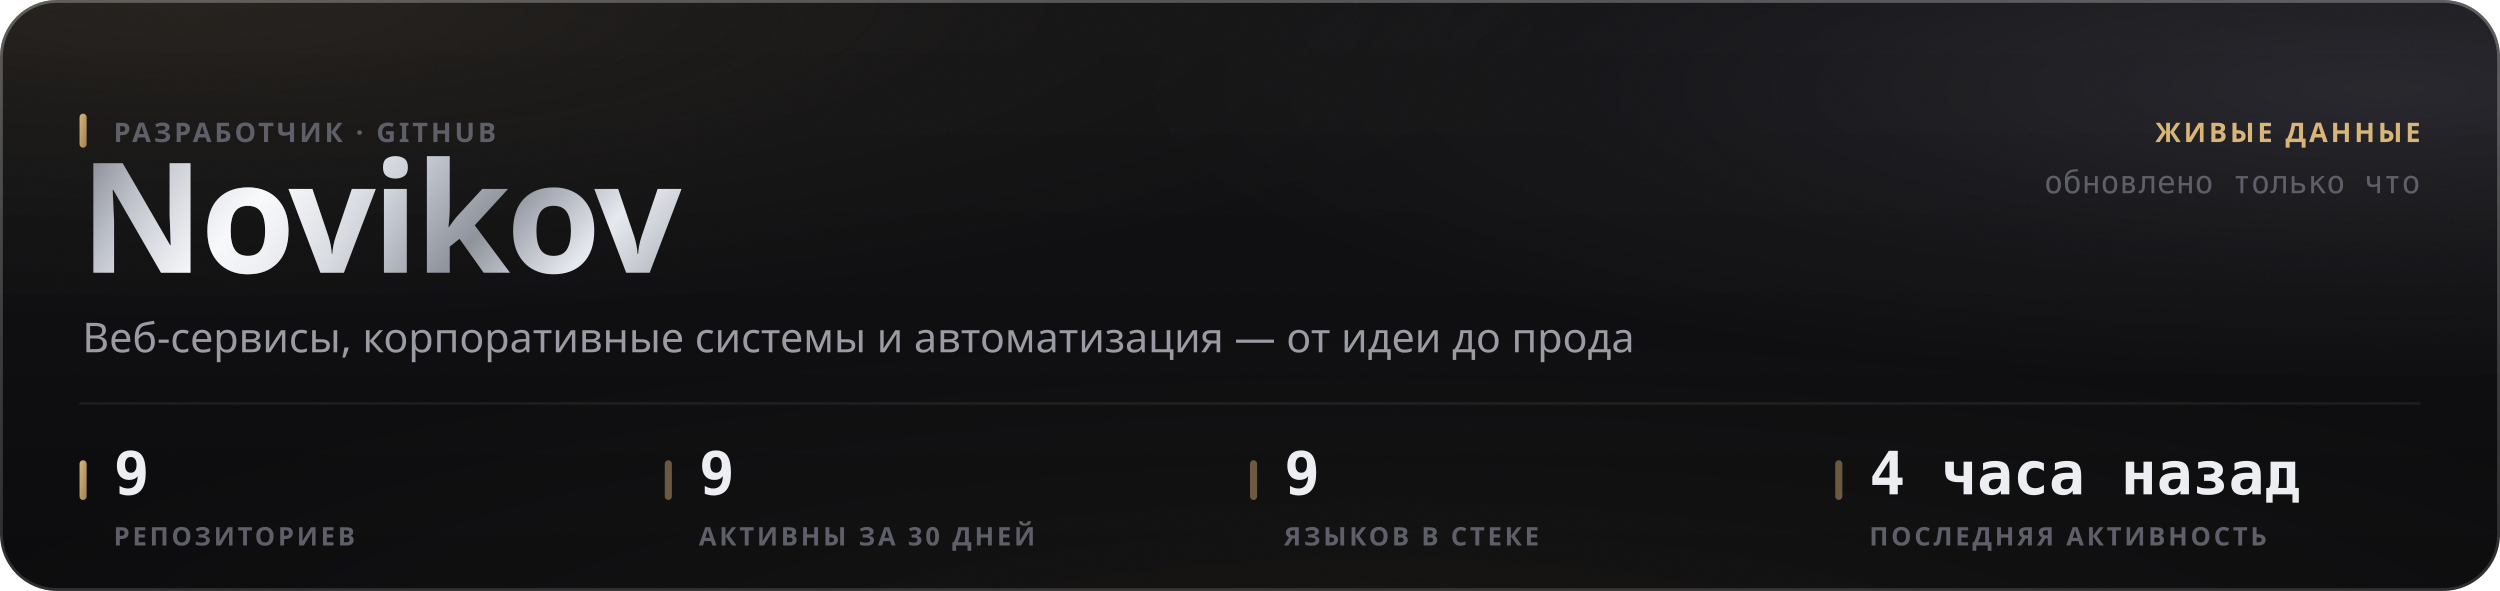
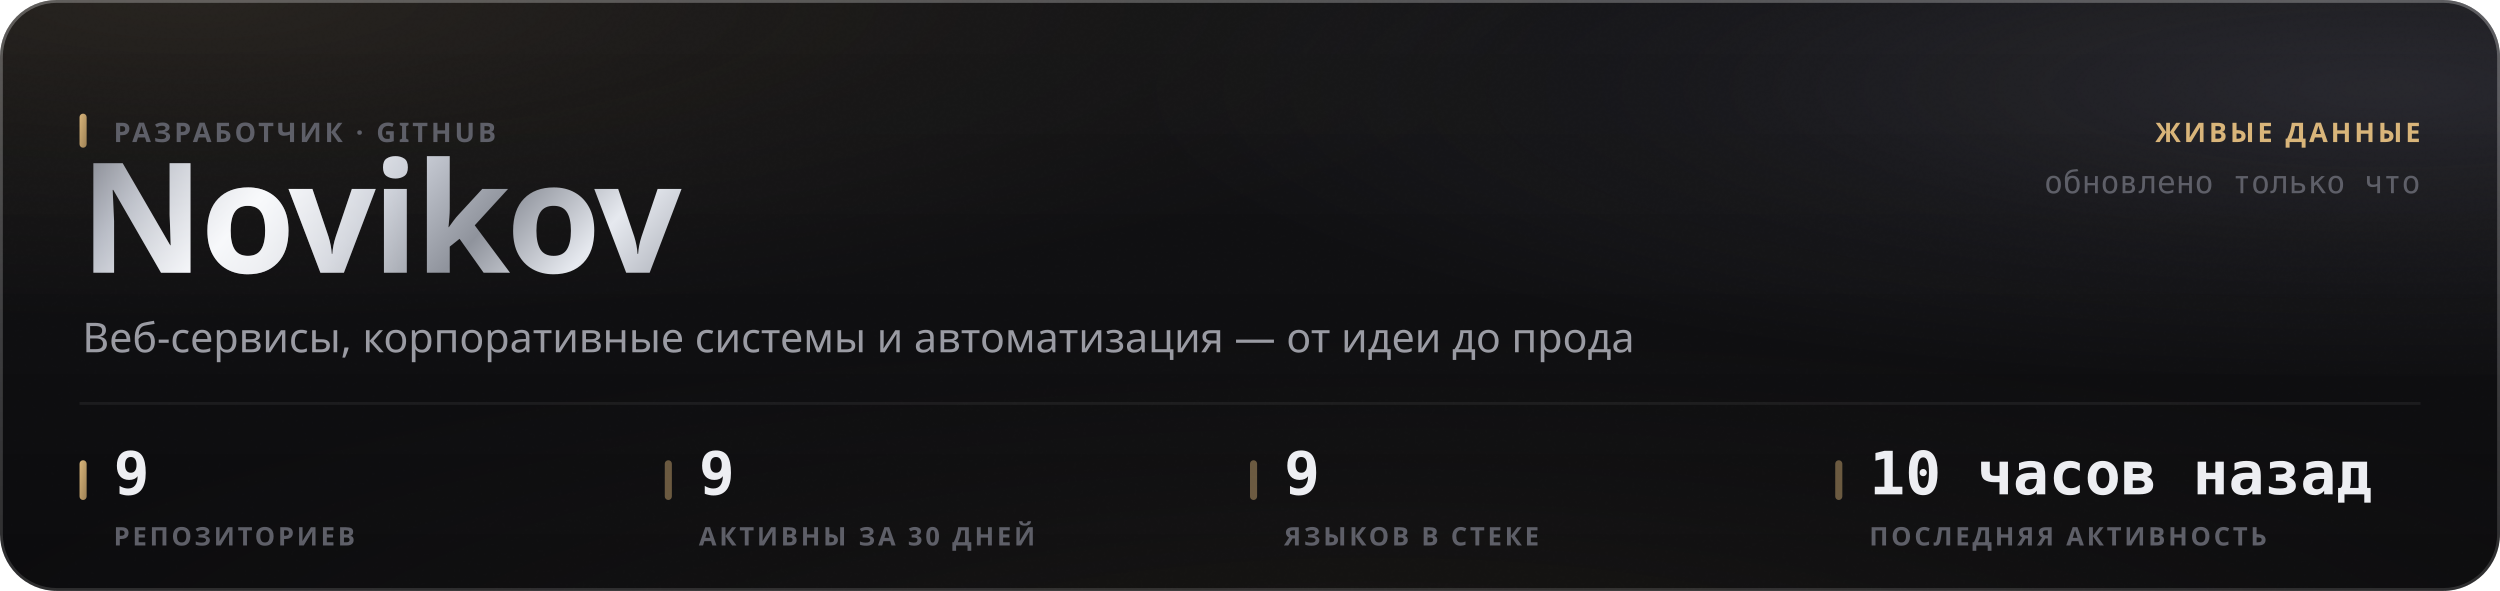
<svg xmlns="http://www.w3.org/2000/svg" width="880" height="208" viewBox="0 0 880 208" role="img">
  <style>
  text { font-family: -apple-system, BlinkMacSystemFont, 'Segoe UI', 'Noto Sans', Helvetica, Arial, sans-serif; }
  .mono { font-family: ui-monospace, 'SF Mono', 'Cascadia Mono', 'DejaVu Sans Mono', Menlo, Consolas, monospace; font-variant-numeric: tabular-nums; }
  .caps { letter-spacing: .1em; text-transform: uppercase; }

  @keyframes sheen  { from { transform: translateX(-120%); } to { transform: translateX(260%); } }
  @keyframes rise   { from { opacity: 0; transform: translateY(6px); } to { opacity: 1; transform: none; } }
  @keyframes slide  { from { opacity: 0; transform: translateX(-8px); } to { opacity: 1; transform: none; } }
  @keyframes grow   { from { transform: scaleY(0); } to { transform: scaleY(1); } }
  @keyframes widen  { from { transform: scaleX(0); } to { transform: scaleX(1); } }
  @keyframes draw   { from { stroke-dashoffset: 200; } to { stroke-dashoffset: 0; } }

  .sheen { animation: sheen 5.5s cubic-bezier(.45,0,.2,1) infinite; }
  .rise  { animation: rise .5s cubic-bezier(.16,1,.3,1) both; }
  .slide { animation: slide .42s cubic-bezier(.16,1,.3,1) both; }
  .bar   { transform-box: fill-box; transform-origin: 50% 100%;
           animation: grow .62s cubic-bezier(.16,1,.3,1) both; }
  .fill  { transform-box: fill-box; transform-origin: 0% 50%;
           animation: widen .8s cubic-bezier(.16,1,.3,1) both; }
  /* The hidden start state lives in the keyframes, never in the static rule.
     A renderer that ignores CSS animations then falls back to the FINISHED
     state — a drawn line, visible text — instead of an empty panel. */
  .spark { stroke-dasharray: 200;
           animation: draw 1.1s cubic-bezier(.16,1,.3,1) both; }

  @media (prefers-reduced-motion: reduce) {
    .sheen { animation: none; opacity: 0; }
    .rise, .slide, .bar, .fill, .spark { animation: none; opacity: 1; transform: none;
                                         stroke-dashoffset: 0; }
  }</style>
  <defs>
    <filter id="grain5" x="0" y="0" width="100%" height="100%">
      <feTurbulence type="fractalNoise" baseFrequency="0.85" numOctaves="3" stitchTiles="stitch" />
      <feColorMatrix type="saturate" values="0" />
    </filter>
    <linearGradient id="accent1" x1="0" y1="0" x2="1" y2="1">
      <stop offset="0%" stop-color="#d9b57a" />
      <stop offset="100%" stop-color="#9d8155" />
    </linearGradient>
    <radialGradient id="aurora6" cx="0.08" cy="0" r="0.55">
      <stop offset="0%" stop-color="#d9b47a" stop-opacity="0.1" />
      <stop offset="55%" stop-color="#d9b47a" stop-opacity="0.035" />
      <stop offset="100%" stop-color="#d9b47a" stop-opacity="0" />
    </radialGradient>
    <radialGradient id="aurora7" cx="0.95" cy="0.15" r="0.5">
      <stop offset="0%" stop-color="#706f83" stop-opacity="0.22" />
      <stop offset="55%" stop-color="#706f83" stop-opacity="0.077" />
      <stop offset="100%" stop-color="#706f83" stop-opacity="0" />
    </radialGradient>
    <radialGradient id="aurora8" cx="0.55" cy="1.15" r="0.6">
      <stop offset="0%" stop-color="#b39b74" stop-opacity="0.07" />
      <stop offset="55%" stop-color="#b39b74" stop-opacity="0.025" />
      <stop offset="100%" stop-color="#b39b74" stop-opacity="0" />
    </radialGradient>
    <linearGradient id="glass2" x1="0" y1="0" x2="0" y2="1">
      <stop offset="0%" stop-color="#ffffff" stop-opacity="0.036" />
      <stop offset="100%" stop-color="#ffffff" stop-opacity="0.007" />
    </linearGradient>
    <linearGradient id="rim3" x1="0" y1="0" x2="0" y2="1">
      <stop offset="0%" stop-color="#ffffff" stop-opacity="0.182" />
      <stop offset="100%" stop-color="#ffffff" stop-opacity="0.025" />
    </linearGradient>
    <linearGradient id="spec4" x1="0" y1="0" x2="1" y2="0">
      <stop offset="0%" stop-color="#ffffff" stop-opacity="0" />
      <stop offset="35%" stop-color="#ffffff" stop-opacity="0.336" />
      <stop offset="70%" stop-color="#ffffff" stop-opacity="0.118" />
      <stop offset="100%" stop-color="#ffffff" stop-opacity="0" />
    </linearGradient>
    <linearGradient id="metal9" x1="0" y1="0" x2="1" y2="0.25">
      <stop offset="0%" stop-color="#6e7078" />
      <stop offset="16.667%" stop-color="#b4b8c2" />
      <stop offset="33.333%" stop-color="#f2f4f8" />
      <stop offset="50%" stop-color="#c7cbd4" />
      <stop offset="66.667%" stop-color="#8f939c" />
      <stop offset="83.333%" stop-color="#e6e9ef" />
      <stop offset="100%" stop-color="#a7abb4" />
    </linearGradient>
    <linearGradient id="sheengrad11" x1="0" y1="0" x2="1" y2="0">
      <stop offset="0%" stop-color="#ffffff" stop-opacity="0" />
      <stop offset="50%" stop-color="#ffffff" stop-opacity="0.5" />
      <stop offset="100%" stop-color="#ffffff" stop-opacity="0" />
    </linearGradient>
    <clipPath id="wordclip10">
      <text x="28" y="96" font-size="54" font-weight="800" letter-spacing="-0.025em" font-family="-apple-system, BlinkMacSystemFont, 'Segoe UI', Helvetica, Arial, sans-serif">Novikov</text>
    </clipPath>
  </defs>
  <rect width="880" height="208" rx="20" fill="#0a0a0c" />
  <rect width="880" height="208" rx="20" fill="url(#aurora6)" />
  <rect width="880" height="208" rx="20" fill="url(#aurora7)" />
  <rect width="880" height="208" rx="20" fill="url(#aurora8)" />
  <rect width="880" height="208" rx="20" fill="url(#glass2)" />
  <rect width="880" height="208" rx="20" filter="url(#grain5)" opacity="0.085" style="mix-blend-mode:overlay" />
  <rect x=".5" y=".5" width="879" height="207" rx="19.5" fill="none" stroke="rgba(255,255,255,0.11)" />
  <rect x=".5" y=".5" width="879" height="207" rx="19.5" fill="none" stroke="url(#rim3)" />
  <path d="M20 1 H860" stroke="url(#spec4)" stroke-width="1.2" fill="none" />
  <g clip-path="url(#wordclip10)">
    <rect x="28" y="42" width="248.651" height="70.2" fill="url(#metal9)" />
    <rect class="sheen" x="28" y="42" width="124.325" height="70.2" fill="url(#sheengrad11)" />
  </g>
  <rect x="28" y="40" width="2.5" height="12" rx="1.25" fill="url(#accent1)" />
  <text x="40" y="50" font-size="9.5" font-weight="600" fill="#5e5f68" letter-spacing="0.11em">РАЗРАБОТЧИК · GITHUB</text>
  <text x="29" y="124" font-size="14.5" font-weight="400" fill="#9a9ba3">Веб-сервисы, корпоративные системы и автоматизация — от идеи до прода</text>
  <text x="852" y="50" font-size="9.5" font-weight="600" fill="#d9b57a" text-anchor="end" letter-spacing="0.11em">ЖИВЫЕ ДАННЫЕ</text>
  <text x="852" y="68" font-size="11" font-weight="400" fill="#5e5f68" text-anchor="end" class="mono">обновлено только что</text>
  <path d="M28 142 H852" stroke="rgba(255,255,255,0.06)" stroke-width="1" />
  <rect x="28" y="162" width="2.5" height="14" rx="1.25" fill="url(#accent1)" />
  <text x="40" y="174" font-size="21" font-weight="700" fill="#edeef2" class="mono rise" opacity="1">9</text>
  <text x="40" y="192" font-size="9" font-weight="600" fill="#5e5f68" letter-spacing="0.11em">РЕПОЗИТОРИЕВ</text>
  <rect x="234" y="162" width="2.5" height="14" rx="1.25" fill="rgba(217,181,122,0.45)" />
  <text x="246" y="174" font-size="21" font-weight="700" fill="#edeef2" class="mono rise" opacity="1">9</text>
  <text x="246" y="192" font-size="9" font-weight="600" fill="#5e5f68" letter-spacing="0.11em">АКТИВНЫ ЗА 30 ДНЕЙ</text>
  <rect x="440" y="162" width="2.5" height="14" rx="1.25" fill="rgba(217,181,122,0.45)" />
  <text x="452" y="174" font-size="21" font-weight="700" fill="#edeef2" class="mono rise" opacity="1">9</text>
  <text x="452" y="192" font-size="9" font-weight="600" fill="#5e5f68" letter-spacing="0.11em">ЯЗЫКОВ В СТЕКЕ</text>
  <rect x="646" y="162" width="2.5" height="14" rx="1.25" fill="rgba(217,181,122,0.45)" />
-   <text x="658" y="174" font-size="21" font-weight="700" fill="#edeef2" class="mono rise" opacity="1">4 часа назад</text>
+   <text x="658" y="174" font-size="21" font-weight="700" fill="#edeef2" class="mono rise" opacity="1">10 часов назад</text>
  <text x="658" y="192" font-size="9" font-weight="600" fill="#5e5f68" letter-spacing="0.11em">ПОСЛЕДНЯЯ АКТИВНОСТЬ</text>
</svg>
